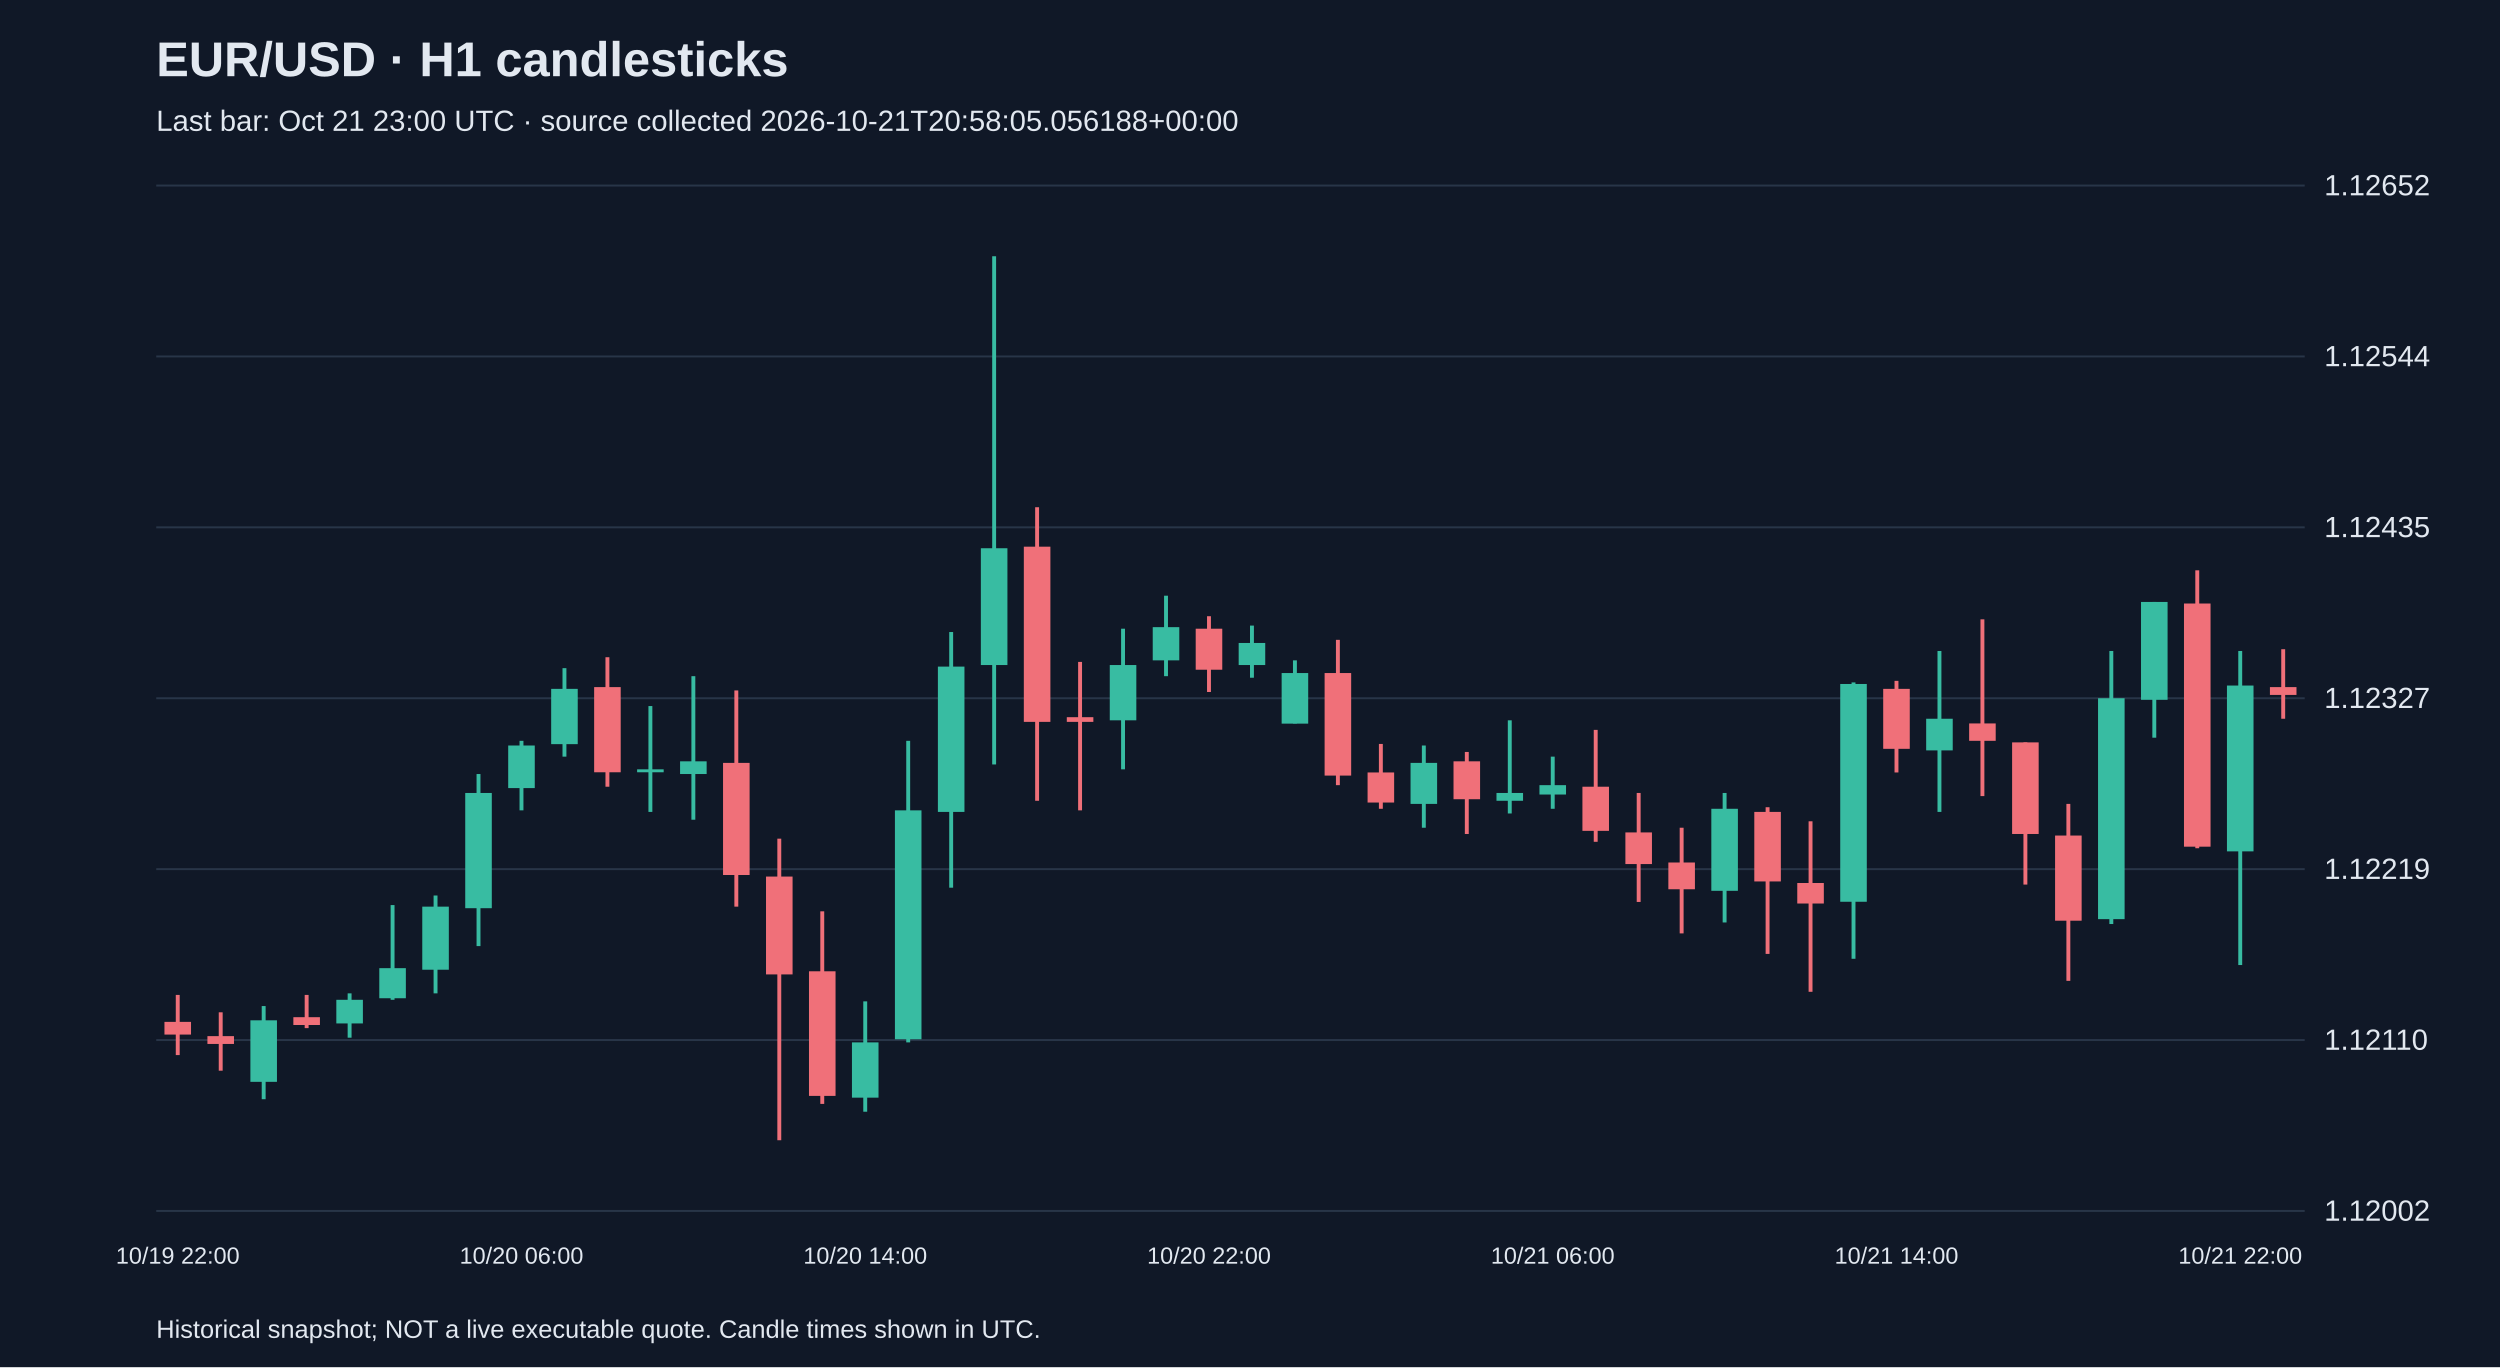
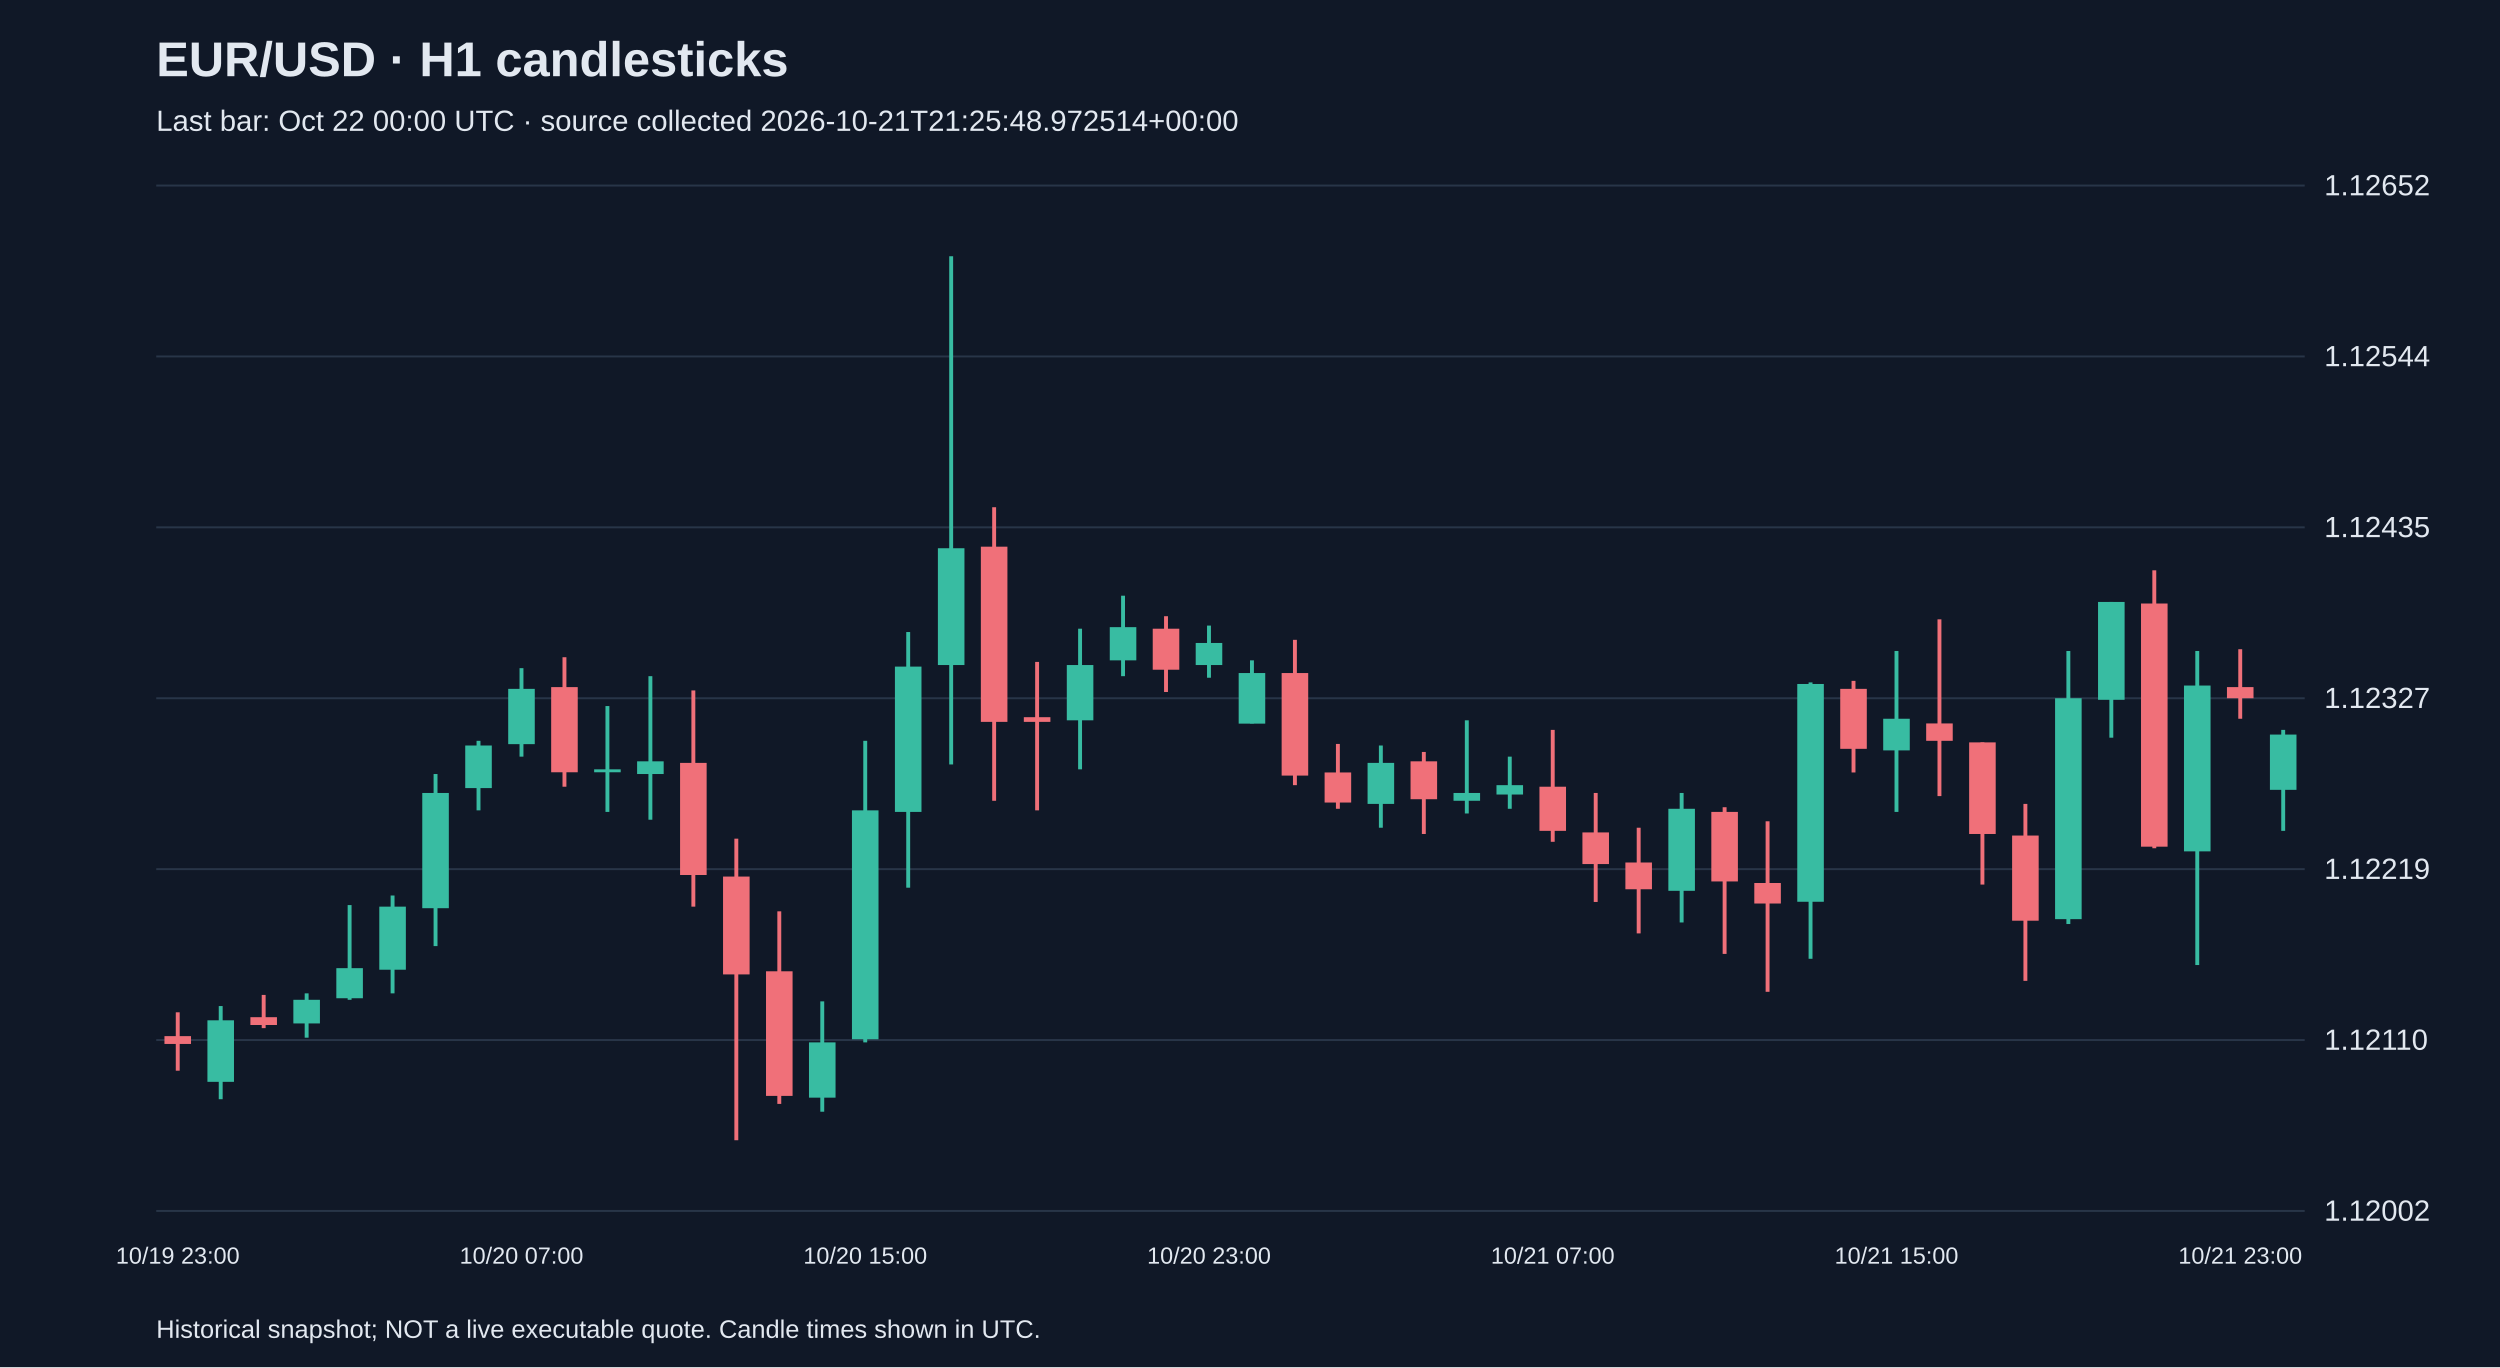
<svg xmlns="http://www.w3.org/2000/svg" viewBox="0 0 1280 700">
  <rect width="100%" height="100%" fill="#101827" />
  <style>text{font-family:Arial,sans-serif;fill:#e2e8f0}</style>
  <text x="80" y="39" font-size="25" font-weight="bold">EUR/USD · H1 candlesticks</text>
-   <text x="80" y="67" font-size="15" fill="#a6b1c5">Last bar: Oct 21 23:00 UTC · source collected 2026-10-21T20:58:05.056188+00:00</text>
+   <text x="80" y="67" font-size="15" fill="#a6b1c5">Last bar: Oct 22 00:00 UTC · source collected 2026-10-21T21:25:48.972514+00:00</text>
  <line x1="80" y1="620.0" x2="1180" y2="620.0" stroke="#283548" />
  <text x="1190" y="625.0" font-size="15">1.12002</text>
  <line x1="80" y1="532.5" x2="1180" y2="532.5" stroke="#283548" />
  <text x="1190" y="537.5" font-size="15">1.12110</text>
  <line x1="80" y1="445.0" x2="1180" y2="445.0" stroke="#283548" />
  <text x="1190" y="450.0" font-size="15">1.12219</text>
  <line x1="80" y1="357.5" x2="1180" y2="357.5" stroke="#283548" />
  <text x="1190" y="362.5" font-size="15">1.12327</text>
  <line x1="80" y1="270.0" x2="1180" y2="270.0" stroke="#283548" />
  <text x="1190" y="275.0" font-size="15">1.12435</text>
  <line x1="80" y1="182.5" x2="1180" y2="182.5" stroke="#283548" />
  <text x="1190" y="187.5" font-size="15">1.12544</text>
  <line x1="80" y1="95.0" x2="1180" y2="95.0" stroke="#283548" />
  <text x="1190" y="100.0" font-size="15">1.12652</text>
-   <line x1="91.0" y1="509.4" x2="91.0" y2="540.2" stroke="#f07079" stroke-width="2" />
-   <rect x="84.2" y="523.2" width="13.6" height="6.5" fill="#f07079" />
-   <text x="91.0" y="647" text-anchor="middle" font-size="12">10/19 22:00</text>
-   <line x1="113.0" y1="518.3" x2="113.0" y2="548.2" stroke="#f07079" stroke-width="2" />
-   <rect x="106.2" y="530.5" width="13.6" height="4.0" fill="#f07079" />
-   <line x1="135.0" y1="515.1" x2="135.0" y2="562.8" stroke="#38bca2" stroke-width="2" />
-   <rect x="128.2" y="522.4" width="13.6" height="31.5" fill="#38bca2" />
-   <line x1="157.0" y1="509.4" x2="157.0" y2="526.4" stroke="#f07079" stroke-width="2" />
-   <rect x="150.2" y="520.8" width="13.6" height="4.0" fill="#f07079" />
-   <line x1="179.0" y1="508.6" x2="179.0" y2="531.3" stroke="#38bca2" stroke-width="2" />
-   <rect x="172.2" y="511.9" width="13.6" height="12.1" fill="#38bca2" />
-   <line x1="201.0" y1="463.4" x2="201.0" y2="511.9" stroke="#38bca2" stroke-width="2" />
-   <rect x="194.2" y="495.7" width="13.6" height="15.4" fill="#38bca2" />
-   <line x1="223.0" y1="458.5" x2="223.0" y2="508.6" stroke="#38bca2" stroke-width="2" />
-   <rect x="216.2" y="464.2" width="13.6" height="32.3" fill="#38bca2" />
-   <line x1="245.0" y1="396.3" x2="245.0" y2="484.4" stroke="#38bca2" stroke-width="2" />
-   <rect x="238.2" y="406.0" width="13.6" height="59.0" fill="#38bca2" />
-   <line x1="267.0" y1="379.3" x2="267.0" y2="414.9" stroke="#38bca2" stroke-width="2" />
-   <rect x="260.2" y="381.7" width="13.6" height="21.8" fill="#38bca2" />
-   <text x="267.0" y="647" text-anchor="middle" font-size="12">10/20 06:00</text>
-   <line x1="289.0" y1="342.1" x2="289.0" y2="387.4" stroke="#38bca2" stroke-width="2" />
-   <rect x="282.2" y="352.7" width="13.6" height="28.3" fill="#38bca2" />
-   <line x1="311.0" y1="336.5" x2="311.0" y2="402.8" stroke="#f07079" stroke-width="2" />
-   <rect x="304.2" y="351.8" width="13.6" height="43.6" fill="#f07079" />
-   <line x1="333.0" y1="361.5" x2="333.0" y2="415.7" stroke="#38bca2" stroke-width="2" />
-   <rect x="326.2" y="393.9" width="13.6" height="1.5" fill="#38bca2" />
-   <line x1="355.0" y1="346.2" x2="355.0" y2="419.7" stroke="#38bca2" stroke-width="2" />
-   <rect x="348.2" y="389.8" width="13.6" height="6.5" fill="#38bca2" />
-   <line x1="377.0" y1="353.5" x2="377.0" y2="464.2" stroke="#f07079" stroke-width="2" />
-   <rect x="370.2" y="390.6" width="13.6" height="57.4" fill="#f07079" />
-   <line x1="399.0" y1="429.4" x2="399.0" y2="583.8" stroke="#f07079" stroke-width="2" />
-   <rect x="392.2" y="448.8" width="13.6" height="50.1" fill="#f07079" />
-   <line x1="421.0" y1="466.6" x2="421.0" y2="565.2" stroke="#f07079" stroke-width="2" />
-   <rect x="414.2" y="497.3" width="13.6" height="63.8" fill="#f07079" />
-   <line x1="443.0" y1="512.7" x2="443.0" y2="569.2" stroke="#38bca2" stroke-width="2" />
-   <rect x="436.2" y="533.7" width="13.6" height="28.3" fill="#38bca2" />
-   <text x="443.0" y="647" text-anchor="middle" font-size="12">10/20 14:00</text>
-   <line x1="465.0" y1="379.3" x2="465.0" y2="533.7" stroke="#38bca2" stroke-width="2" />
-   <rect x="458.2" y="414.9" width="13.6" height="117.2" fill="#38bca2" />
-   <line x1="487.0" y1="323.6" x2="487.0" y2="454.5" stroke="#38bca2" stroke-width="2" />
-   <rect x="480.2" y="341.3" width="13.6" height="74.4" fill="#38bca2" />
-   <line x1="509.0" y1="131.2" x2="509.0" y2="391.4" stroke="#38bca2" stroke-width="2" />
-   <rect x="502.2" y="280.7" width="13.6" height="59.8" fill="#38bca2" />
-   <line x1="531.0" y1="259.7" x2="531.0" y2="410.0" stroke="#f07079" stroke-width="2" />
-   <rect x="524.2" y="279.9" width="13.6" height="89.7" fill="#f07079" />
-   <line x1="553.0" y1="338.9" x2="553.0" y2="414.9" stroke="#f07079" stroke-width="2" />
-   <rect x="546.2" y="367.2" width="13.6" height="2.4" fill="#f07079" />
-   <line x1="575.0" y1="321.9" x2="575.0" y2="393.9" stroke="#38bca2" stroke-width="2" />
-   <rect x="568.2" y="340.5" width="13.6" height="28.3" fill="#38bca2" />
-   <line x1="597.0" y1="305.0" x2="597.0" y2="346.2" stroke="#38bca2" stroke-width="2" />
-   <rect x="590.2" y="321.1" width="13.6" height="17.0" fill="#38bca2" />
-   <line x1="619.0" y1="315.5" x2="619.0" y2="354.3" stroke="#f07079" stroke-width="2" />
-   <rect x="612.2" y="321.9" width="13.6" height="21.0" fill="#f07079" />
-   <text x="619.0" y="647" text-anchor="middle" font-size="12">10/20 22:00</text>
-   <line x1="641.0" y1="320.3" x2="641.0" y2="347.0" stroke="#38bca2" stroke-width="2" />
-   <rect x="634.2" y="329.2" width="13.6" height="11.3" fill="#38bca2" />
-   <line x1="663.0" y1="338.1" x2="663.0" y2="370.4" stroke="#38bca2" stroke-width="2" />
-   <rect x="656.2" y="344.6" width="13.6" height="25.9" fill="#38bca2" />
-   <line x1="685.0" y1="327.6" x2="685.0" y2="402.0" stroke="#f07079" stroke-width="2" />
-   <rect x="678.2" y="344.6" width="13.6" height="52.5" fill="#f07079" />
-   <line x1="707.0" y1="380.9" x2="707.0" y2="414.1" stroke="#f07079" stroke-width="2" />
-   <rect x="700.2" y="395.5" width="13.6" height="15.4" fill="#f07079" />
-   <line x1="729.0" y1="381.7" x2="729.0" y2="423.8" stroke="#38bca2" stroke-width="2" />
-   <rect x="722.2" y="390.6" width="13.6" height="21.0" fill="#38bca2" />
-   <line x1="751.0" y1="385.0" x2="751.0" y2="427.0" stroke="#f07079" stroke-width="2" />
-   <rect x="744.2" y="389.8" width="13.6" height="19.4" fill="#f07079" />
-   <line x1="773.0" y1="368.8" x2="773.0" y2="416.5" stroke="#38bca2" stroke-width="2" />
-   <rect x="766.2" y="406.0" width="13.6" height="4.0" fill="#38bca2" />
-   <line x1="795.0" y1="387.4" x2="795.0" y2="414.1" stroke="#38bca2" stroke-width="2" />
-   <rect x="788.2" y="402.0" width="13.6" height="4.8" fill="#38bca2" />
-   <text x="795.0" y="647" text-anchor="middle" font-size="12">10/21 06:00</text>
-   <line x1="817.0" y1="373.7" x2="817.0" y2="431.0" stroke="#f07079" stroke-width="2" />
-   <rect x="810.2" y="402.8" width="13.6" height="22.6" fill="#f07079" />
-   <line x1="839.0" y1="406.0" x2="839.0" y2="461.8" stroke="#f07079" stroke-width="2" />
-   <rect x="832.2" y="426.2" width="13.6" height="16.2" fill="#f07079" />
-   <line x1="861.0" y1="423.8" x2="861.0" y2="477.9" stroke="#f07079" stroke-width="2" />
-   <rect x="854.2" y="441.6" width="13.6" height="13.7" fill="#f07079" />
-   <line x1="883.0" y1="406.0" x2="883.0" y2="472.3" stroke="#38bca2" stroke-width="2" />
-   <rect x="876.2" y="414.1" width="13.6" height="42.0" fill="#38bca2" />
-   <line x1="905.0" y1="413.3" x2="905.0" y2="488.4" stroke="#f07079" stroke-width="2" />
-   <rect x="898.2" y="415.7" width="13.6" height="35.6" fill="#f07079" />
-   <line x1="927.0" y1="420.5" x2="927.0" y2="507.8" stroke="#f07079" stroke-width="2" />
-   <rect x="920.2" y="452.1" width="13.6" height="10.5" fill="#f07079" />
-   <line x1="949.0" y1="349.4" x2="949.0" y2="490.9" stroke="#38bca2" stroke-width="2" />
-   <rect x="942.2" y="350.2" width="13.6" height="111.5" fill="#38bca2" />
-   <line x1="971.0" y1="348.6" x2="971.0" y2="395.5" stroke="#f07079" stroke-width="2" />
-   <rect x="964.2" y="352.7" width="13.6" height="30.7" fill="#f07079" />
-   <text x="971.0" y="647" text-anchor="middle" font-size="12">10/21 14:00</text>
-   <line x1="993.0" y1="333.3" x2="993.0" y2="415.7" stroke="#38bca2" stroke-width="2" />
-   <rect x="986.2" y="368.0" width="13.6" height="16.2" fill="#38bca2" />
-   <line x1="1015.0" y1="317.1" x2="1015.0" y2="407.6" stroke="#f07079" stroke-width="2" />
-   <rect x="1008.2" y="370.4" width="13.6" height="8.9" fill="#f07079" />
-   <line x1="1037.0" y1="380.1" x2="1037.0" y2="452.9" stroke="#f07079" stroke-width="2" />
-   <rect x="1030.2" y="380.1" width="13.6" height="46.9" fill="#f07079" />
-   <line x1="1059.0" y1="411.6" x2="1059.0" y2="502.2" stroke="#f07079" stroke-width="2" />
-   <rect x="1052.2" y="427.8" width="13.6" height="43.6" fill="#f07079" />
-   <line x1="1081.0" y1="333.3" x2="1081.0" y2="473.1" stroke="#38bca2" stroke-width="2" />
-   <rect x="1074.2" y="357.5" width="13.6" height="113.1" fill="#38bca2" />
-   <line x1="1103.0" y1="308.2" x2="1103.0" y2="377.7" stroke="#38bca2" stroke-width="2" />
-   <rect x="1096.2" y="308.2" width="13.6" height="50.1" fill="#38bca2" />
-   <line x1="1125.0" y1="292.0" x2="1125.0" y2="434.3" stroke="#f07079" stroke-width="2" />
-   <rect x="1118.2" y="309.0" width="13.6" height="124.5" fill="#f07079" />
-   <line x1="1147.0" y1="333.3" x2="1147.0" y2="494.1" stroke="#38bca2" stroke-width="2" />
-   <rect x="1140.2" y="351.0" width="13.6" height="84.9" fill="#38bca2" />
-   <text x="1147.0" y="647" text-anchor="middle" font-size="12">10/21 22:00</text>
-   <line x1="1169.0" y1="332.4" x2="1169.0" y2="368.0" stroke="#f07079" stroke-width="2" />
-   <rect x="1162.2" y="351.8" width="13.6" height="4.0" fill="#f07079" />
+   <line x1="91.0" y1="518.3" x2="91.0" y2="548.2" stroke="#f07079" stroke-width="2" />
+   <rect x="84.2" y="530.5" width="13.6" height="4.0" fill="#f07079" />
+   <text x="91.0" y="647" text-anchor="middle" font-size="12">10/19 23:00</text>
+   <line x1="113.0" y1="515.1" x2="113.0" y2="562.8" stroke="#38bca2" stroke-width="2" />
+   <rect x="106.2" y="522.4" width="13.6" height="31.5" fill="#38bca2" />
+   <line x1="135.0" y1="509.4" x2="135.0" y2="526.4" stroke="#f07079" stroke-width="2" />
+   <rect x="128.2" y="520.8" width="13.6" height="4.0" fill="#f07079" />
+   <line x1="157.0" y1="508.6" x2="157.0" y2="531.3" stroke="#38bca2" stroke-width="2" />
+   <rect x="150.2" y="511.9" width="13.6" height="12.1" fill="#38bca2" />
+   <line x1="179.0" y1="463.4" x2="179.0" y2="511.9" stroke="#38bca2" stroke-width="2" />
+   <rect x="172.2" y="495.7" width="13.6" height="15.4" fill="#38bca2" />
+   <line x1="201.0" y1="458.5" x2="201.0" y2="508.6" stroke="#38bca2" stroke-width="2" />
+   <rect x="194.2" y="464.2" width="13.6" height="32.3" fill="#38bca2" />
+   <line x1="223.0" y1="396.3" x2="223.0" y2="484.4" stroke="#38bca2" stroke-width="2" />
+   <rect x="216.2" y="406.0" width="13.6" height="59.0" fill="#38bca2" />
+   <line x1="245.0" y1="379.3" x2="245.0" y2="414.9" stroke="#38bca2" stroke-width="2" />
+   <rect x="238.2" y="381.7" width="13.6" height="21.8" fill="#38bca2" />
+   <line x1="267.0" y1="342.1" x2="267.0" y2="387.4" stroke="#38bca2" stroke-width="2" />
+   <rect x="260.2" y="352.7" width="13.6" height="28.3" fill="#38bca2" />
+   <text x="267.0" y="647" text-anchor="middle" font-size="12">10/20 07:00</text>
+   <line x1="289.0" y1="336.5" x2="289.0" y2="402.8" stroke="#f07079" stroke-width="2" />
+   <rect x="282.2" y="351.8" width="13.6" height="43.6" fill="#f07079" />
+   <line x1="311.0" y1="361.5" x2="311.0" y2="415.7" stroke="#38bca2" stroke-width="2" />
+   <rect x="304.2" y="393.9" width="13.6" height="1.5" fill="#38bca2" />
+   <line x1="333.0" y1="346.2" x2="333.0" y2="419.7" stroke="#38bca2" stroke-width="2" />
+   <rect x="326.2" y="389.8" width="13.6" height="6.5" fill="#38bca2" />
+   <line x1="355.0" y1="353.5" x2="355.0" y2="464.2" stroke="#f07079" stroke-width="2" />
+   <rect x="348.2" y="390.6" width="13.6" height="57.4" fill="#f07079" />
+   <line x1="377.0" y1="429.4" x2="377.0" y2="583.8" stroke="#f07079" stroke-width="2" />
+   <rect x="370.2" y="448.8" width="13.6" height="50.1" fill="#f07079" />
+   <line x1="399.0" y1="466.6" x2="399.0" y2="565.2" stroke="#f07079" stroke-width="2" />
+   <rect x="392.2" y="497.3" width="13.6" height="63.8" fill="#f07079" />
+   <line x1="421.0" y1="512.7" x2="421.0" y2="569.2" stroke="#38bca2" stroke-width="2" />
+   <rect x="414.2" y="533.7" width="13.6" height="28.3" fill="#38bca2" />
+   <line x1="443.0" y1="379.3" x2="443.0" y2="533.7" stroke="#38bca2" stroke-width="2" />
+   <rect x="436.2" y="414.9" width="13.6" height="117.2" fill="#38bca2" />
+   <text x="443.0" y="647" text-anchor="middle" font-size="12">10/20 15:00</text>
+   <line x1="465.0" y1="323.6" x2="465.0" y2="454.5" stroke="#38bca2" stroke-width="2" />
+   <rect x="458.2" y="341.3" width="13.6" height="74.4" fill="#38bca2" />
+   <line x1="487.0" y1="131.2" x2="487.0" y2="391.4" stroke="#38bca2" stroke-width="2" />
+   <rect x="480.2" y="280.7" width="13.6" height="59.8" fill="#38bca2" />
+   <line x1="509.0" y1="259.7" x2="509.0" y2="410.0" stroke="#f07079" stroke-width="2" />
+   <rect x="502.2" y="279.9" width="13.6" height="89.7" fill="#f07079" />
+   <line x1="531.0" y1="338.9" x2="531.0" y2="414.9" stroke="#f07079" stroke-width="2" />
+   <rect x="524.2" y="367.2" width="13.6" height="2.4" fill="#f07079" />
+   <line x1="553.0" y1="321.9" x2="553.0" y2="393.9" stroke="#38bca2" stroke-width="2" />
+   <rect x="546.2" y="340.5" width="13.6" height="28.3" fill="#38bca2" />
+   <line x1="575.0" y1="305.0" x2="575.0" y2="346.2" stroke="#38bca2" stroke-width="2" />
+   <rect x="568.2" y="321.1" width="13.6" height="17.0" fill="#38bca2" />
+   <line x1="597.0" y1="315.5" x2="597.0" y2="354.3" stroke="#f07079" stroke-width="2" />
+   <rect x="590.2" y="321.9" width="13.6" height="21.0" fill="#f07079" />
+   <line x1="619.0" y1="320.3" x2="619.0" y2="347.0" stroke="#38bca2" stroke-width="2" />
+   <rect x="612.2" y="329.2" width="13.6" height="11.3" fill="#38bca2" />
+   <text x="619.0" y="647" text-anchor="middle" font-size="12">10/20 23:00</text>
+   <line x1="641.0" y1="338.1" x2="641.0" y2="370.4" stroke="#38bca2" stroke-width="2" />
+   <rect x="634.2" y="344.6" width="13.6" height="25.9" fill="#38bca2" />
+   <line x1="663.0" y1="327.6" x2="663.0" y2="402.0" stroke="#f07079" stroke-width="2" />
+   <rect x="656.2" y="344.6" width="13.6" height="52.5" fill="#f07079" />
+   <line x1="685.0" y1="380.9" x2="685.0" y2="414.1" stroke="#f07079" stroke-width="2" />
+   <rect x="678.2" y="395.5" width="13.6" height="15.4" fill="#f07079" />
+   <line x1="707.0" y1="381.7" x2="707.0" y2="423.8" stroke="#38bca2" stroke-width="2" />
+   <rect x="700.2" y="390.6" width="13.6" height="21.0" fill="#38bca2" />
+   <line x1="729.0" y1="385.0" x2="729.0" y2="427.0" stroke="#f07079" stroke-width="2" />
+   <rect x="722.2" y="389.8" width="13.6" height="19.4" fill="#f07079" />
+   <line x1="751.0" y1="368.8" x2="751.0" y2="416.5" stroke="#38bca2" stroke-width="2" />
+   <rect x="744.2" y="406.0" width="13.6" height="4.0" fill="#38bca2" />
+   <line x1="773.0" y1="387.4" x2="773.0" y2="414.1" stroke="#38bca2" stroke-width="2" />
+   <rect x="766.2" y="402.0" width="13.6" height="4.8" fill="#38bca2" />
+   <line x1="795.0" y1="373.7" x2="795.0" y2="431.0" stroke="#f07079" stroke-width="2" />
+   <rect x="788.2" y="402.8" width="13.6" height="22.6" fill="#f07079" />
+   <text x="795.0" y="647" text-anchor="middle" font-size="12">10/21 07:00</text>
+   <line x1="817.0" y1="406.0" x2="817.0" y2="461.8" stroke="#f07079" stroke-width="2" />
+   <rect x="810.2" y="426.2" width="13.6" height="16.2" fill="#f07079" />
+   <line x1="839.0" y1="423.8" x2="839.0" y2="477.9" stroke="#f07079" stroke-width="2" />
+   <rect x="832.2" y="441.6" width="13.6" height="13.7" fill="#f07079" />
+   <line x1="861.0" y1="406.0" x2="861.0" y2="472.3" stroke="#38bca2" stroke-width="2" />
+   <rect x="854.2" y="414.1" width="13.6" height="42.0" fill="#38bca2" />
+   <line x1="883.0" y1="413.3" x2="883.0" y2="488.4" stroke="#f07079" stroke-width="2" />
+   <rect x="876.2" y="415.7" width="13.6" height="35.6" fill="#f07079" />
+   <line x1="905.0" y1="420.5" x2="905.0" y2="507.8" stroke="#f07079" stroke-width="2" />
+   <rect x="898.2" y="452.1" width="13.6" height="10.5" fill="#f07079" />
+   <line x1="927.0" y1="349.4" x2="927.0" y2="490.9" stroke="#38bca2" stroke-width="2" />
+   <rect x="920.2" y="350.2" width="13.6" height="111.5" fill="#38bca2" />
+   <line x1="949.0" y1="348.6" x2="949.0" y2="395.5" stroke="#f07079" stroke-width="2" />
+   <rect x="942.2" y="352.7" width="13.6" height="30.7" fill="#f07079" />
+   <line x1="971.0" y1="333.3" x2="971.0" y2="415.7" stroke="#38bca2" stroke-width="2" />
+   <rect x="964.2" y="368.0" width="13.6" height="16.2" fill="#38bca2" />
+   <text x="971.0" y="647" text-anchor="middle" font-size="12">10/21 15:00</text>
+   <line x1="993.0" y1="317.1" x2="993.0" y2="407.6" stroke="#f07079" stroke-width="2" />
+   <rect x="986.2" y="370.4" width="13.6" height="8.9" fill="#f07079" />
+   <line x1="1015.0" y1="380.1" x2="1015.0" y2="452.9" stroke="#f07079" stroke-width="2" />
+   <rect x="1008.2" y="380.1" width="13.6" height="46.9" fill="#f07079" />
+   <line x1="1037.0" y1="411.6" x2="1037.0" y2="502.2" stroke="#f07079" stroke-width="2" />
+   <rect x="1030.2" y="427.8" width="13.6" height="43.6" fill="#f07079" />
+   <line x1="1059.0" y1="333.3" x2="1059.0" y2="473.1" stroke="#38bca2" stroke-width="2" />
+   <rect x="1052.2" y="357.5" width="13.6" height="113.1" fill="#38bca2" />
+   <line x1="1081.0" y1="308.2" x2="1081.0" y2="377.7" stroke="#38bca2" stroke-width="2" />
+   <rect x="1074.2" y="308.2" width="13.6" height="50.1" fill="#38bca2" />
+   <line x1="1103.0" y1="292.0" x2="1103.0" y2="434.3" stroke="#f07079" stroke-width="2" />
+   <rect x="1096.2" y="309.0" width="13.6" height="124.5" fill="#f07079" />
+   <line x1="1125.0" y1="333.3" x2="1125.0" y2="494.1" stroke="#38bca2" stroke-width="2" />
+   <rect x="1118.2" y="351.0" width="13.6" height="84.9" fill="#38bca2" />
+   <line x1="1147.0" y1="332.4" x2="1147.0" y2="368.0" stroke="#f07079" stroke-width="2" />
+   <rect x="1140.2" y="351.8" width="13.6" height="5.7" fill="#f07079" />
+   <text x="1147.0" y="647" text-anchor="middle" font-size="12">10/21 23:00</text>
+   <line x1="1169.0" y1="373.7" x2="1169.0" y2="425.4" stroke="#38bca2" stroke-width="2" />
+   <rect x="1162.2" y="376.1" width="13.6" height="28.3" fill="#38bca2" />
  <text x="80" y="685" font-size="13">Historical snapshot; NOT a live executable quote. Candle times shown in UTC.</text>
</svg>
